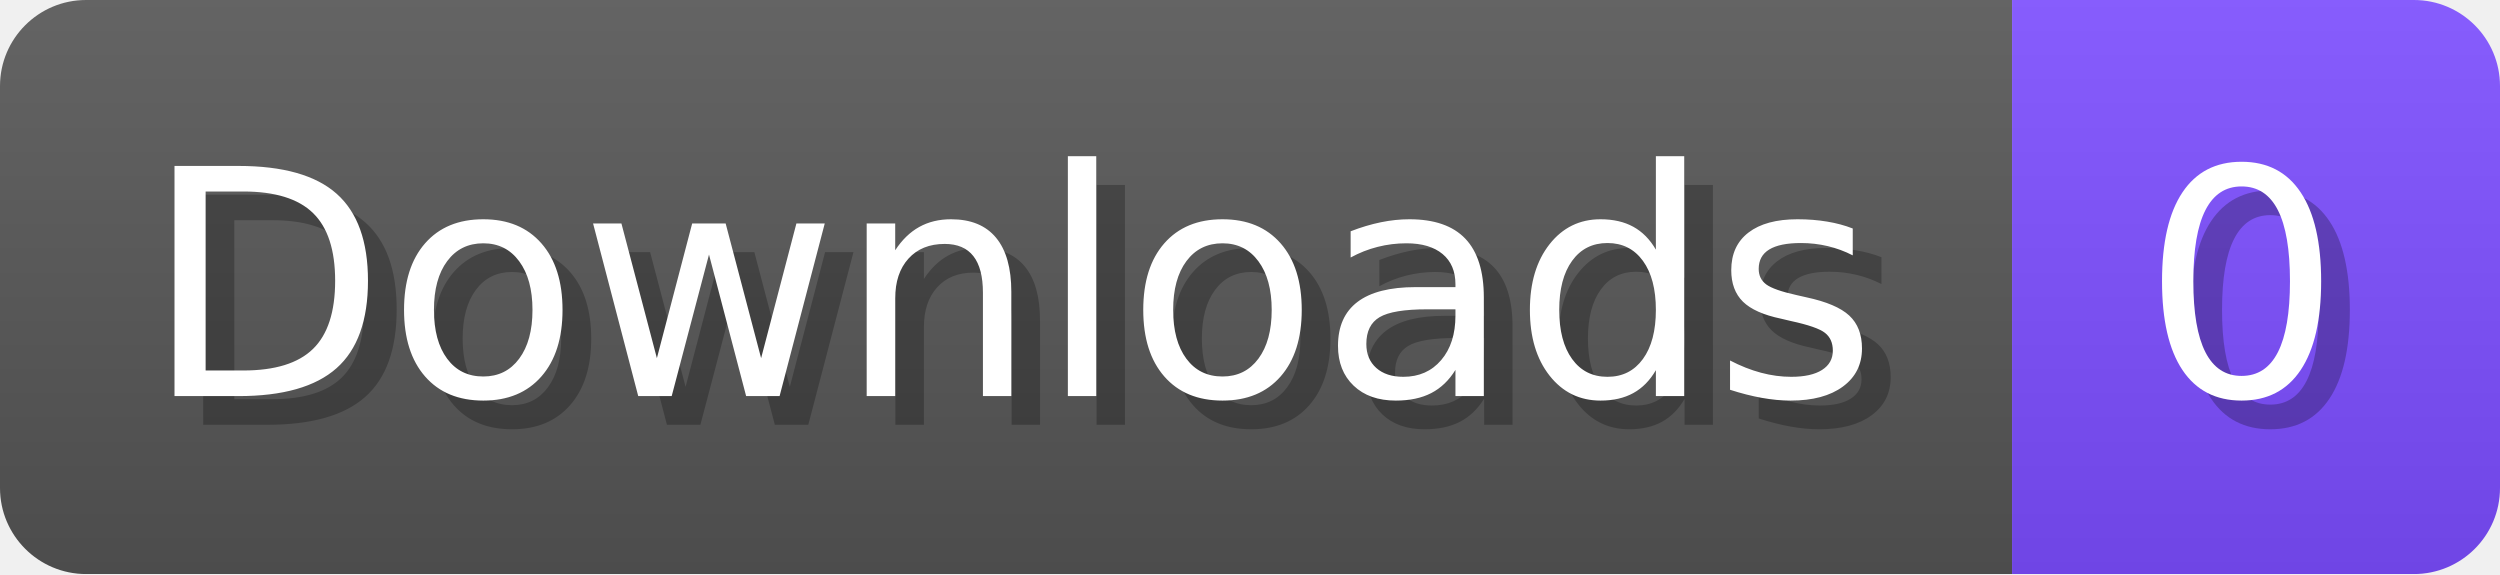
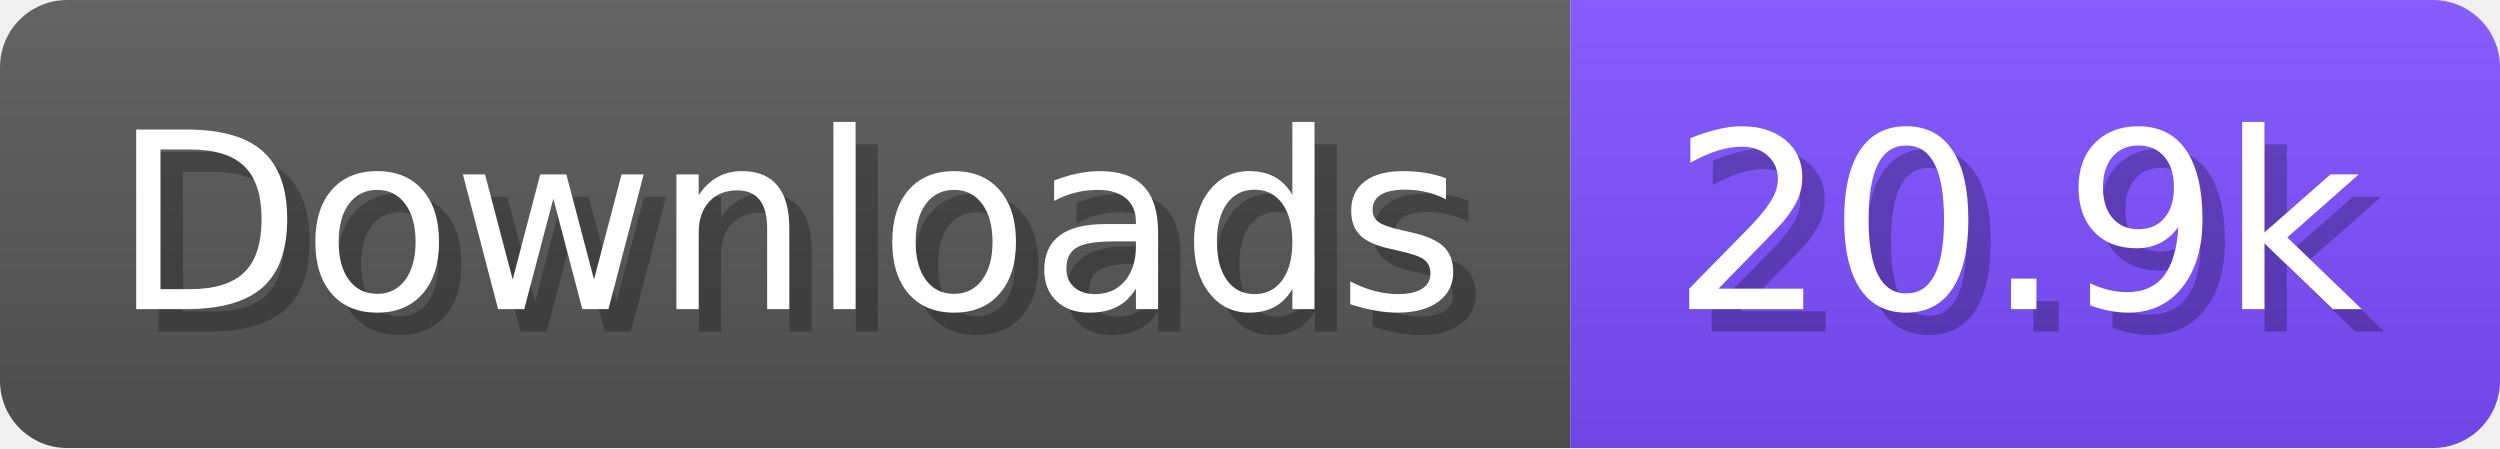
- <svg xmlns="http://www.w3.org/2000/svg" width="87.1" height="20" viewBox="0 0 871 200" role="img" aria-label="Downloads: 0">
+ <svg xmlns="http://www.w3.org/2000/svg" width="111.6" height="20" viewBox="0 0 1116 200" role="img" aria-label="Downloads: 20.9k">
  <linearGradient id="a" x2="0" y2="100%">
    <stop offset="0" stop-opacity=".1" stop-color="#EEE" />
    <stop offset="1" stop-opacity=".1" />
  </linearGradient>
  <mask id="m">
-     <rect width="871" height="200" rx="30" fill="#FFF" />
+     <rect width="1116" height="200" rx="30" fill="#FFF" />
  </mask>
  <g mask="url(#m)">
    <rect width="701" height="200" fill="#555" />
-     <rect width="170" height="200" fill="#7C4DFF" x="701" />
-     <rect width="871" height="200" fill="url(#a)" />
+     <rect width="415" height="200" fill="#7C4DFF" x="701" />
+     <rect width="1116" height="200" fill="url(#a)" />
  </g>
  <g aria-hidden="true" fill="#fff" text-anchor="start" font-family="Verdana,DejaVu Sans,sans-serif" font-size="110">
    <text x="60" y="148" textLength="601" fill="#000" opacity="0.25">Downloads</text>
    <text x="50" y="138" textLength="601">Downloads</text>
-     <text x="756" y="148" textLength="70" fill="#000" opacity="0.25">0</text>
-     <text x="746" y="138" textLength="70">0</text>
+     <text x="756" y="148" textLength="315" fill="#000" opacity="0.25">20.9k</text>
+     <text x="746" y="138" textLength="315">20.9k</text>
  </g>
</svg>
